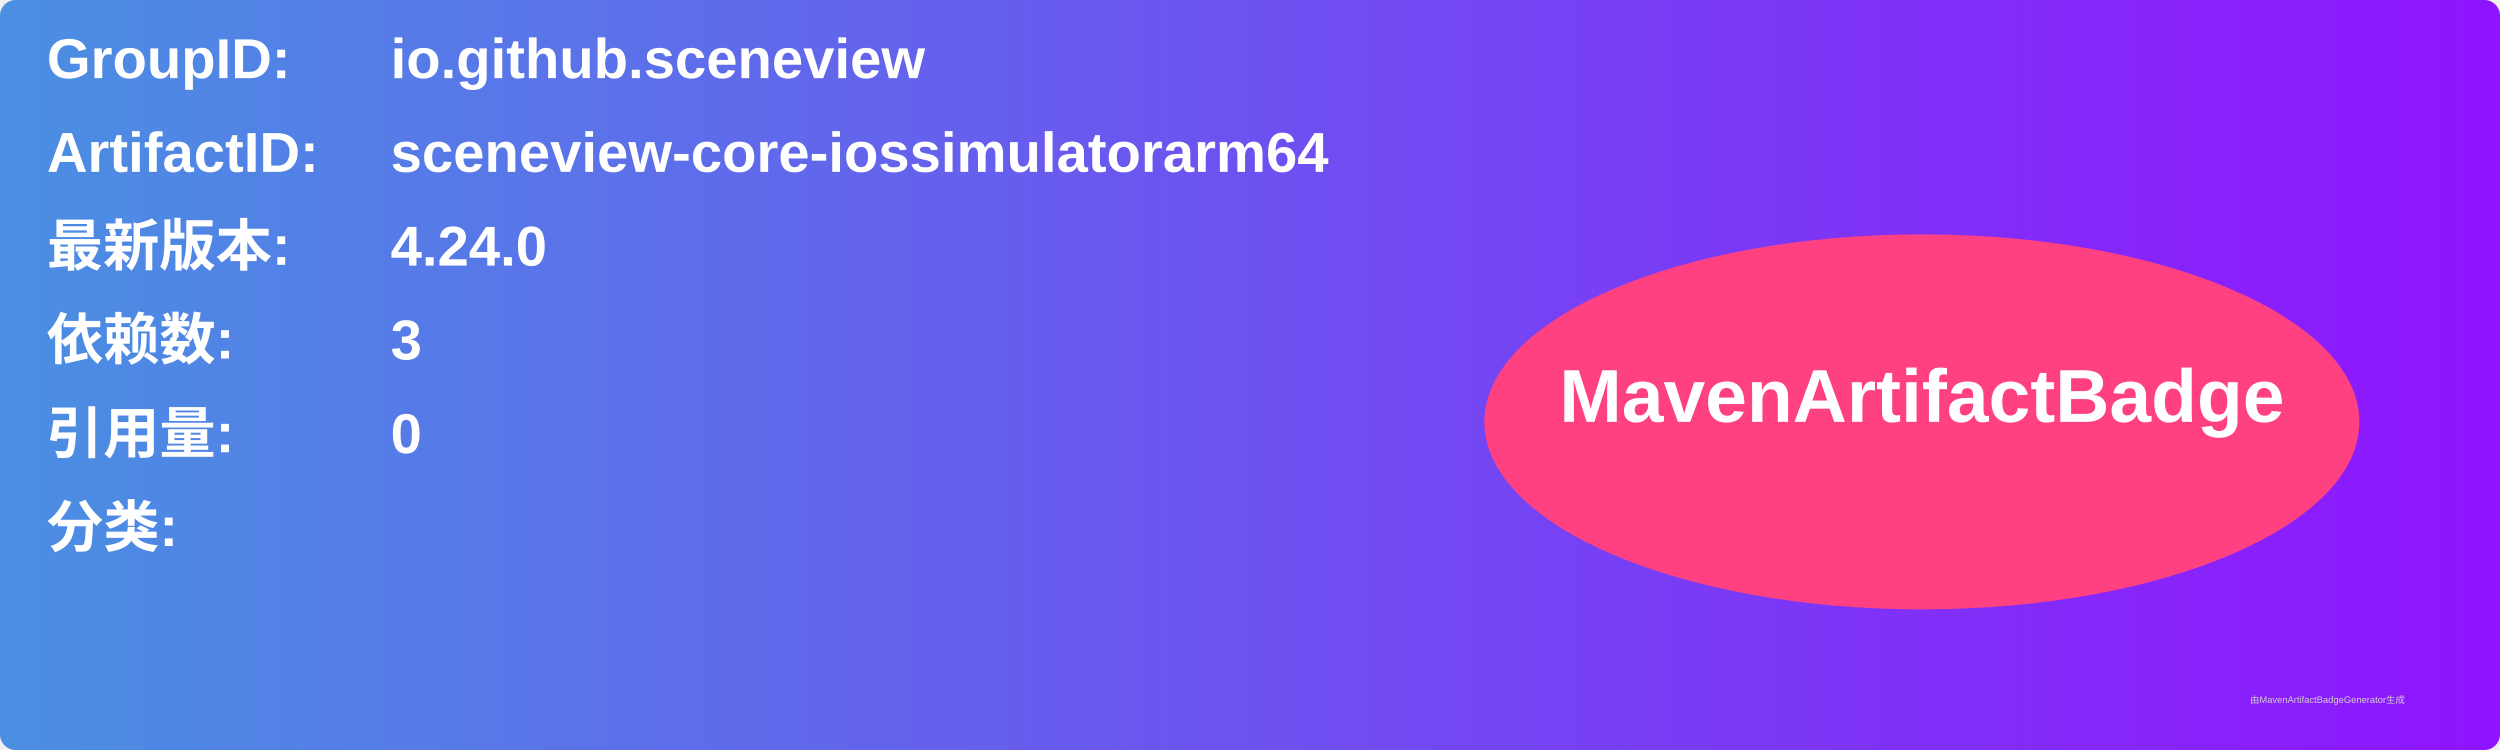
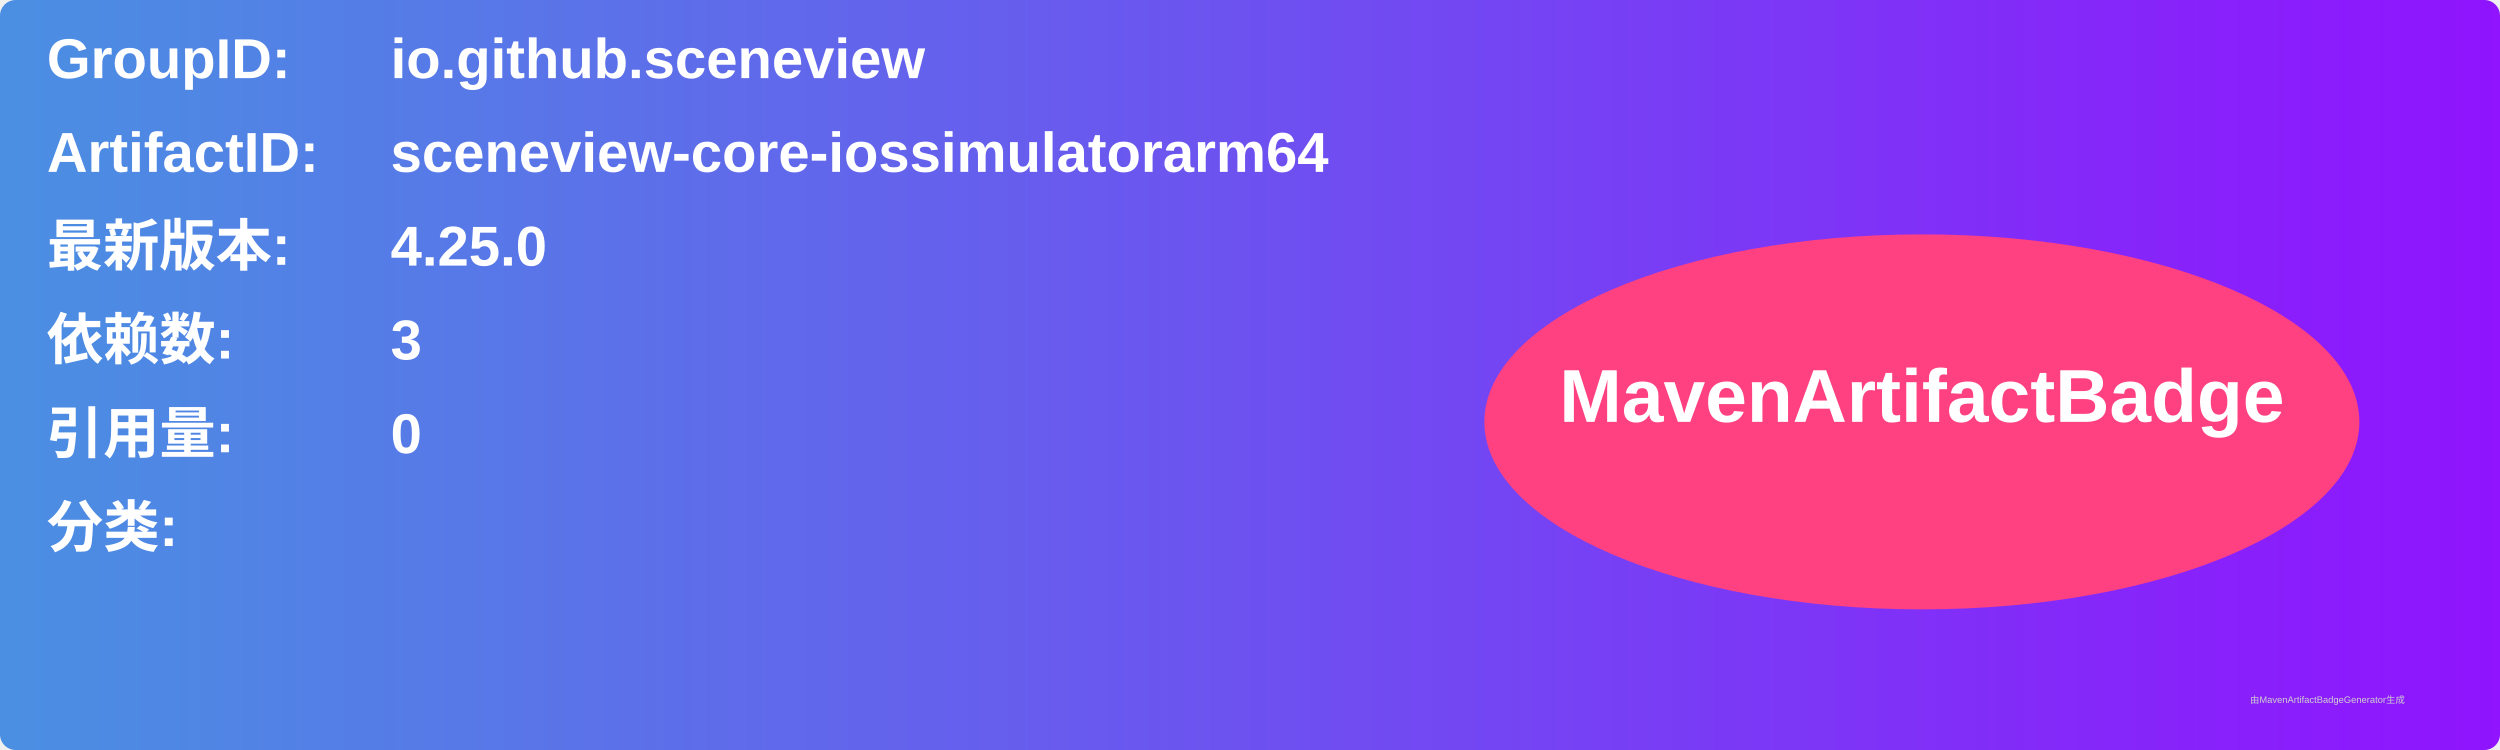
<svg xmlns="http://www.w3.org/2000/svg" width="800" height="240" viewBox="0 0 800 240">
  <linearGradient id="grad" x1="0%" y1="0%" x2="100%" y2="0%">
    <stop offset="0%" stop-color="#4a90e2" />
    <stop offset="100%" stop-color="#9013fe" />
  </linearGradient>
  <rect width="100%" height="100%" rx="5" ry="5" fill="url(#grad)" />
  <g transform="translate(15, 15)">
    <text x="0" y="10" font-family="Arial" font-size="18" fill="white" font-weight="bold" width="260">GroupID:</text>
    <text x="110" y="10" font-family="Arial" font-size="18" fill="white" font-weight="bold" width="460">io.github.sceneview</text>
    <text x="0" y="40" font-family="Arial" font-size="18" fill="white" font-weight="bold" width="260">ArtifactID:</text>
    <text x="110" y="40" font-family="Arial" font-size="18" fill="white" font-weight="bold" width="460">sceneview-core-iossimulatorarm64</text>
    <text x="0" y="70" font-family="Arial" font-size="18" fill="white" font-weight="bold">最新版本:</text>
    <text x="110" y="70" font-family="Arial" font-size="18" fill="white" font-weight="bold">
-       <tspan font-weight="bold">4.24.0</tspan>
+       <tspan font-weight="bold">4.25.0</tspan>
    </text>
    <text x="0" y="100" font-family="Arial" font-size="18" fill="white" font-weight="bold">依赖数: </text>
    <text x="110" y="100" font-family="Arial" font-size="18" fill="white">
      <tspan font-weight="bold">3</tspan>
    </text>
    <text x="0" y="130" font-family="Arial" font-size="18" fill="white" font-weight="bold">引用量: </text>
    <text x="110" y="130" font-family="Arial" font-size="18" fill="white">
      <tspan font-weight="bold">0</tspan>
    </text>
    <text x="0" y="160" font-family="Arial" font-size="18" fill="white" font-weight="bold">分类:</text>
    <text x="10" y="190" font-family="Arial" font-size="10" fill="white">
      <tspan font-weight="bold" />
    </text>
    <ellipse cx="600" cy="120" rx="140" ry="60" fill="#ff4081" />
    <text x="600" y="120" text-anchor="middle" font-family="Arial" font-size="24" fill="white" font-weight="bold">MavenArtifactBadge</text>
  </g>
  <text x="720" y="225" font-family="Arial" font-size="3" fill="#d0d0d0">由MavenArtifactBadgeGenerator生成</text>
</svg>
